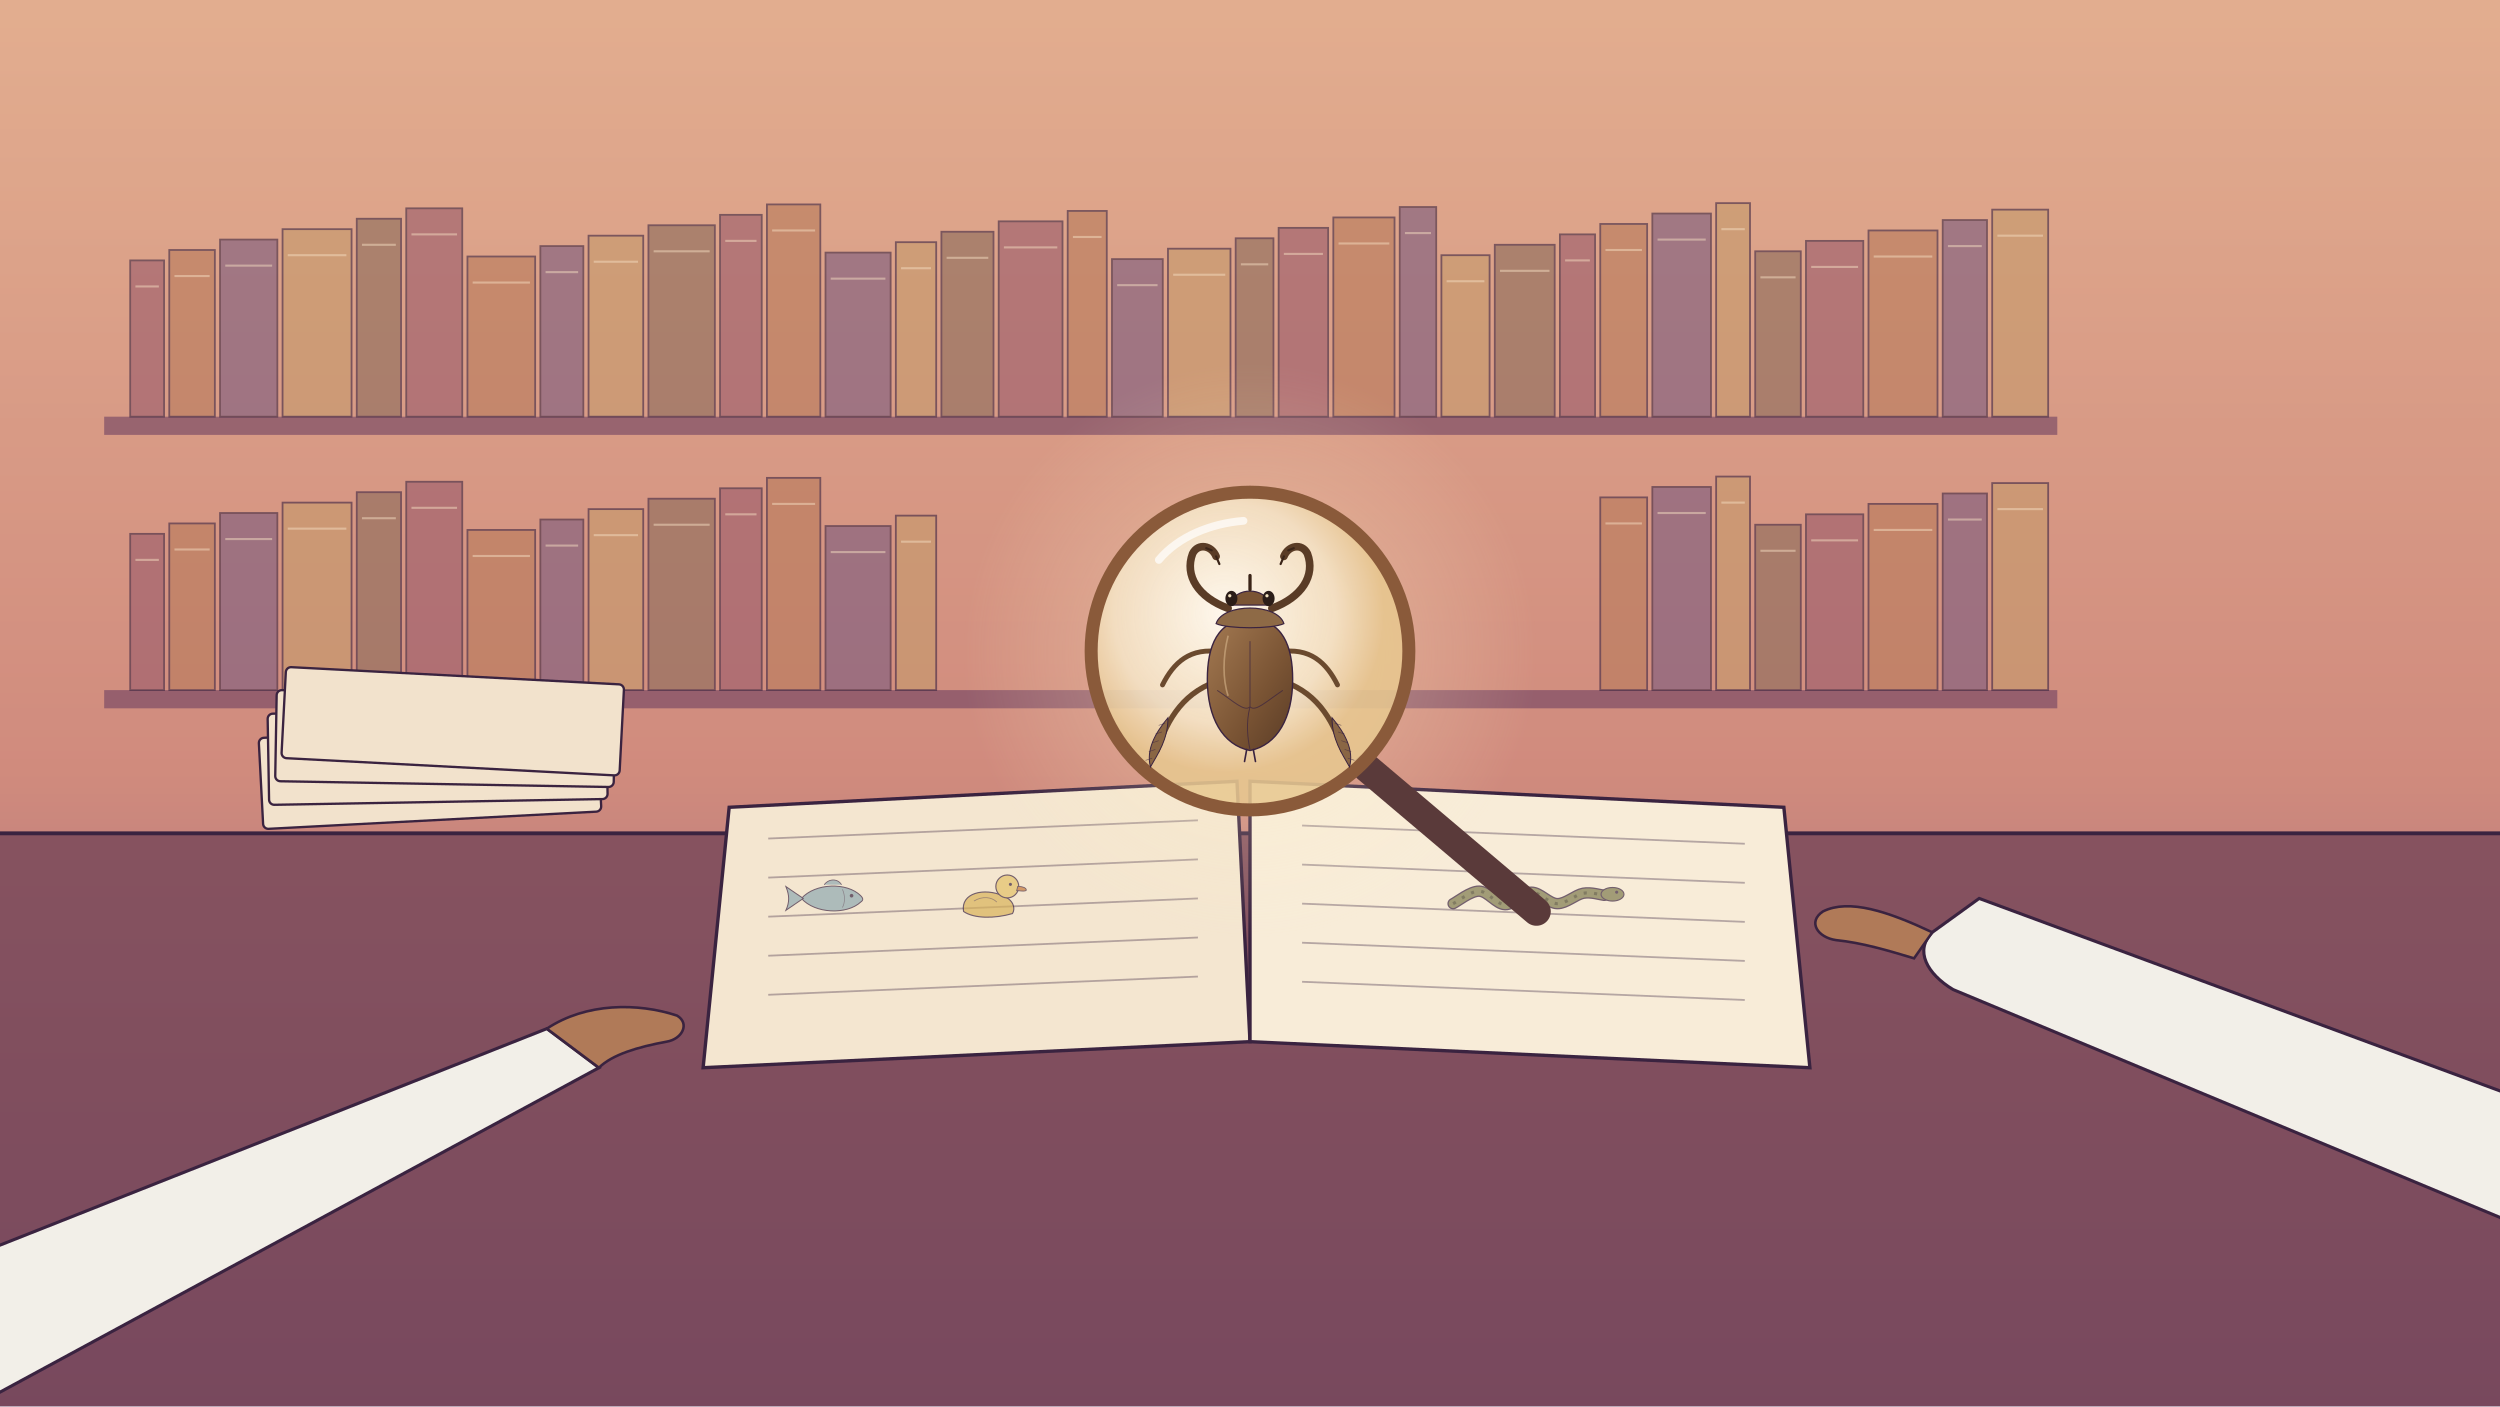
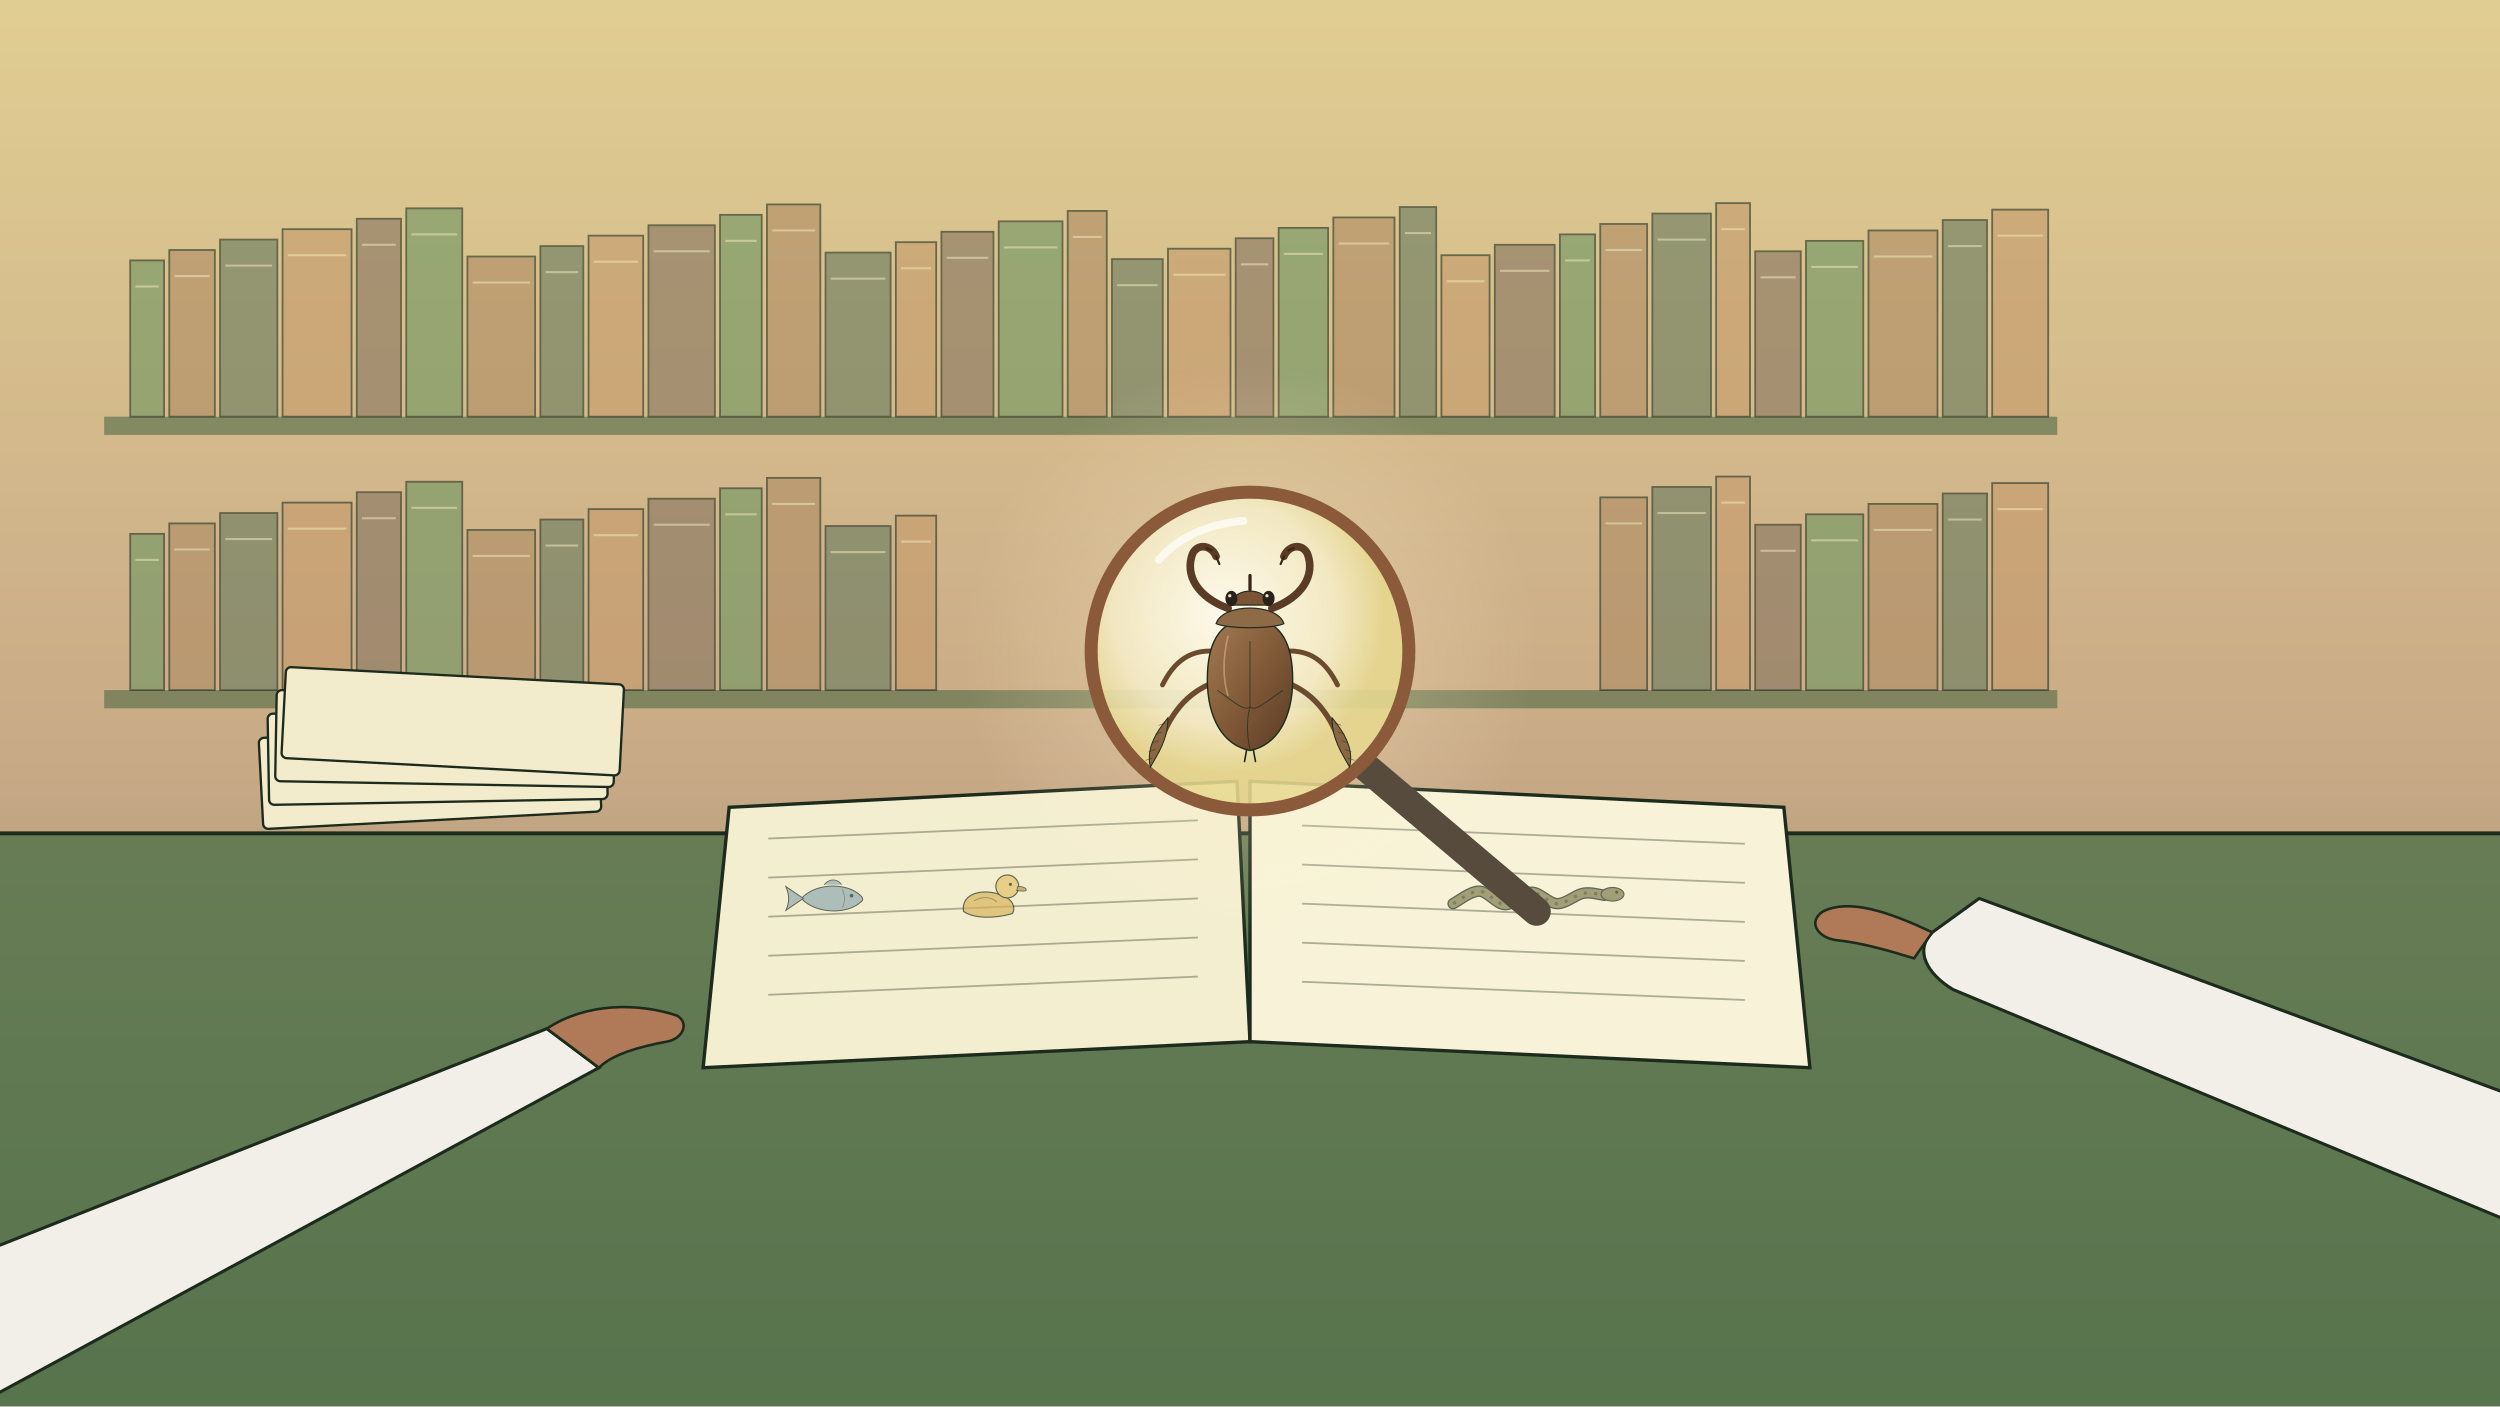
<svg xmlns="http://www.w3.org/2000/svg" viewBox="0 0 1920 1080" width="1920" height="1080">
  <defs>
    <linearGradient id="u202_lg1" x1="0" y1="0" x2="0" y2="1">
-       <stop offset="0" stop-color="#f0bf95" stop-opacity="1" />
-       <stop offset="0.55" stop-color="#d48a7a" stop-opacity="1" />
-       <stop offset="1" stop-color="#6c3f6e" stop-opacity="1" />
+       <stop offset="0" stop-color="#f0e195" stop-opacity="1" />
+       <stop offset="0.55" stop-color="#cba983" stop-opacity="1" />
+       <stop offset="1" stop-color="#4d6944" stop-opacity="1" />
    </linearGradient>
    <radialGradient id="u202_rg2" cx="0.5" cy="0.5" r="0.5">
      <stop offset="0" stop-color="#fff0c8" stop-opacity="0.65" />
      <stop offset="0.45" stop-color="#fff0c8" stop-opacity="0.227" />
      <stop offset="1" stop-color="#fff0c8" stop-opacity="0" />
    </radialGradient>
    <radialGradient id="u202_rg3" cx="0.42" cy="0.38" r="0.5">
-       <stop offset="0" stop-color="#fffaf0" stop-opacity="0.95" />
-       <stop offset="0.7" stop-color="#f6e6c8" stop-opacity="0.85" />
-       <stop offset="1" stop-color="#e8c890" stop-opacity="0.85" />
+       <stop offset="0" stop-color="#fffcf0" stop-opacity="0.95" />
+       <stop offset="0.7" stop-color="#f6eec8" stop-opacity="0.85" />
+       <stop offset="1" stop-color="#e8d990" stop-opacity="0.85" />
    </radialGradient>
    <linearGradient id="u202_lg4" x1="0" y1="0" x2="1" y2="1">
      <stop offset="0" stop-color="#a47a52" stop-opacity="1" />
      <stop offset="0.6" stop-color="#7a5434" stop-opacity="1" />
      <stop offset="1" stop-color="#5a3c26" stop-opacity="1" />
    </linearGradient>
  </defs>
  <rect width="1920" height="1080" fill="url(#u202_lg1)" />
-   <rect x="0" y="0" width="1920" height="640" fill="#c98b84" opacity="0.35" />
-   <rect x="80" y="320" width="1500" height="14" fill="#6e4060" opacity="0.6" />
-   <rect x="100" y="200" width="26" height="120" fill="#9a5a6a" opacity="0.6" stroke="#3a2340" stroke-width="1.4" />
-   <path d="M104,220 l18,0" stroke="#f3dcc0" stroke-width="1.6" opacity="0.5" />
-   <rect x="130" y="192" width="35" height="128" fill="#b77a5a" opacity="0.6" stroke="#3a2340" stroke-width="1.4" />
-   <path d="M134,212 l27,0" stroke="#f3dcc0" stroke-width="1.6" opacity="0.5" />
-   <rect x="169" y="184" width="44" height="136" fill="#7a5a7e" opacity="0.6" stroke="#3a2340" stroke-width="1.4" />
-   <path d="M173,204 l36,0" stroke="#f3dcc0" stroke-width="1.6" opacity="0.5" />
-   <rect x="217" y="176" width="53" height="144" fill="#c49a6a" opacity="0.6" stroke="#3a2340" stroke-width="1.4" />
-   <path d="M221,196 l45,0" stroke="#f3dcc0" stroke-width="1.6" opacity="0.5" />
-   <rect x="274" y="168" width="34" height="152" fill="#8a6a5a" opacity="0.6" stroke="#3a2340" stroke-width="1.4" />
-   <path d="M278,188 l26,0" stroke="#f3dcc0" stroke-width="1.6" opacity="0.5" />
-   <rect x="312" y="160" width="43" height="160" fill="#9a5a6a" opacity="0.6" stroke="#3a2340" stroke-width="1.4" />
-   <path d="M316,180 l35,0" stroke="#f3dcc0" stroke-width="1.6" opacity="0.5" />
-   <rect x="359" y="197" width="52" height="123" fill="#b77a5a" opacity="0.6" stroke="#3a2340" stroke-width="1.4" />
-   <path d="M363,217 l44,0" stroke="#f3dcc0" stroke-width="1.6" opacity="0.5" />
-   <rect x="415" y="189" width="33" height="131" fill="#7a5a7e" opacity="0.6" stroke="#3a2340" stroke-width="1.4" />
-   <path d="M419,209 l25,0" stroke="#f3dcc0" stroke-width="1.6" opacity="0.5" />
-   <rect x="452" y="181" width="42" height="139" fill="#c49a6a" opacity="0.6" stroke="#3a2340" stroke-width="1.4" />
-   <path d="M456,201 l34,0" stroke="#f3dcc0" stroke-width="1.6" opacity="0.5" />
-   <rect x="498" y="173" width="51" height="147" fill="#8a6a5a" opacity="0.6" stroke="#3a2340" stroke-width="1.4" />
-   <path d="M502,193 l43,0" stroke="#f3dcc0" stroke-width="1.6" opacity="0.5" />
-   <rect x="553" y="165" width="32" height="155" fill="#9a5a6a" opacity="0.6" stroke="#3a2340" stroke-width="1.4" />
-   <path d="M557,185 l24,0" stroke="#f3dcc0" stroke-width="1.6" opacity="0.5" />
-   <rect x="589" y="157" width="41" height="163" fill="#b77a5a" opacity="0.6" stroke="#3a2340" stroke-width="1.4" />
-   <path d="M593,177 l33,0" stroke="#f3dcc0" stroke-width="1.6" opacity="0.5" />
-   <rect x="634" y="194" width="50" height="126" fill="#7a5a7e" opacity="0.6" stroke="#3a2340" stroke-width="1.4" />
-   <path d="M638,214 l42,0" stroke="#f3dcc0" stroke-width="1.6" opacity="0.5" />
-   <rect x="688" y="186" width="31" height="134" fill="#c49a6a" opacity="0.6" stroke="#3a2340" stroke-width="1.4" />
-   <path d="M692,206 l23,0" stroke="#f3dcc0" stroke-width="1.6" opacity="0.5" />
-   <rect x="723" y="178" width="40" height="142" fill="#8a6a5a" opacity="0.6" stroke="#3a2340" stroke-width="1.4" />
-   <path d="M727,198 l32,0" stroke="#f3dcc0" stroke-width="1.6" opacity="0.5" />
-   <rect x="767" y="170" width="49" height="150" fill="#9a5a6a" opacity="0.6" stroke="#3a2340" stroke-width="1.4" />
-   <path d="M771,190 l41,0" stroke="#f3dcc0" stroke-width="1.6" opacity="0.5" />
-   <rect x="820" y="162" width="30" height="158" fill="#b77a5a" opacity="0.6" stroke="#3a2340" stroke-width="1.4" />
-   <path d="M824,182 l22,0" stroke="#f3dcc0" stroke-width="1.6" opacity="0.5" />
-   <rect x="854" y="199" width="39" height="121" fill="#7a5a7e" opacity="0.6" stroke="#3a2340" stroke-width="1.4" />
-   <path d="M858,219 l31,0" stroke="#f3dcc0" stroke-width="1.6" opacity="0.5" />
-   <rect x="897" y="191" width="48" height="129" fill="#c49a6a" opacity="0.6" stroke="#3a2340" stroke-width="1.4" />
-   <path d="M901,211 l40,0" stroke="#f3dcc0" stroke-width="1.6" opacity="0.5" />
-   <rect x="949" y="183" width="29" height="137" fill="#8a6a5a" opacity="0.6" stroke="#3a2340" stroke-width="1.4" />
-   <path d="M953,203 l21,0" stroke="#f3dcc0" stroke-width="1.6" opacity="0.5" />
-   <rect x="982" y="175" width="38" height="145" fill="#9a5a6a" opacity="0.6" stroke="#3a2340" stroke-width="1.4" />
-   <path d="M986,195 l30,0" stroke="#f3dcc0" stroke-width="1.6" opacity="0.5" />
-   <rect x="1024" y="167" width="47" height="153" fill="#b77a5a" opacity="0.6" stroke="#3a2340" stroke-width="1.4" />
-   <path d="M1028,187 l39,0" stroke="#f3dcc0" stroke-width="1.6" opacity="0.5" />
-   <rect x="1075" y="159" width="28" height="161" fill="#7a5a7e" opacity="0.6" stroke="#3a2340" stroke-width="1.4" />
-   <path d="M1079,179 l20,0" stroke="#f3dcc0" stroke-width="1.6" opacity="0.5" />
-   <rect x="1107" y="196" width="37" height="124" fill="#c49a6a" opacity="0.6" stroke="#3a2340" stroke-width="1.4" />
-   <path d="M1111,216 l29,0" stroke="#f3dcc0" stroke-width="1.6" opacity="0.5" />
-   <rect x="1148" y="188" width="46" height="132" fill="#8a6a5a" opacity="0.6" stroke="#3a2340" stroke-width="1.4" />
-   <path d="M1152,208 l38,0" stroke="#f3dcc0" stroke-width="1.6" opacity="0.5" />
-   <rect x="1198" y="180" width="27" height="140" fill="#9a5a6a" opacity="0.6" stroke="#3a2340" stroke-width="1.4" />
-   <path d="M1202,200 l19,0" stroke="#f3dcc0" stroke-width="1.6" opacity="0.5" />
-   <rect x="1229" y="172" width="36" height="148" fill="#b77a5a" opacity="0.6" stroke="#3a2340" stroke-width="1.4" />
-   <path d="M1233,192 l28,0" stroke="#f3dcc0" stroke-width="1.6" opacity="0.5" />
-   <rect x="1269" y="164" width="45" height="156" fill="#7a5a7e" opacity="0.6" stroke="#3a2340" stroke-width="1.4" />
-   <path d="M1273,184 l37,0" stroke="#f3dcc0" stroke-width="1.6" opacity="0.5" />
-   <rect x="1318" y="156" width="26" height="164" fill="#c49a6a" opacity="0.6" stroke="#3a2340" stroke-width="1.4" />
-   <path d="M1322,176 l18,0" stroke="#f3dcc0" stroke-width="1.6" opacity="0.5" />
-   <rect x="1348" y="193" width="35" height="127" fill="#8a6a5a" opacity="0.6" stroke="#3a2340" stroke-width="1.4" />
-   <path d="M1352,213 l27,0" stroke="#f3dcc0" stroke-width="1.6" opacity="0.5" />
-   <rect x="1387" y="185" width="44" height="135" fill="#9a5a6a" opacity="0.6" stroke="#3a2340" stroke-width="1.4" />
-   <path d="M1391,205 l36,0" stroke="#f3dcc0" stroke-width="1.6" opacity="0.5" />
-   <rect x="1435" y="177" width="53" height="143" fill="#b77a5a" opacity="0.6" stroke="#3a2340" stroke-width="1.4" />
-   <path d="M1439,197 l45,0" stroke="#f3dcc0" stroke-width="1.6" opacity="0.5" />
-   <rect x="1492" y="169" width="34" height="151" fill="#7a5a7e" opacity="0.6" stroke="#3a2340" stroke-width="1.4" />
-   <path d="M1496,189 l26,0" stroke="#f3dcc0" stroke-width="1.6" opacity="0.5" />
-   <rect x="1530" y="161" width="43" height="159" fill="#c49a6a" opacity="0.6" stroke="#3a2340" stroke-width="1.4" />
-   <path d="M1534,181 l35,0" stroke="#f3dcc0" stroke-width="1.6" opacity="0.5" />
-   <rect x="80" y="530" width="1500" height="14" fill="#6e4060" opacity="0.6" />
-   <rect x="100" y="410" width="26" height="120" fill="#9a5a6a" opacity="0.6" stroke="#3a2340" stroke-width="1.4" />
-   <path d="M104,430 l18,0" stroke="#f3dcc0" stroke-width="1.6" opacity="0.5" />
-   <rect x="130" y="402" width="35" height="128" fill="#b77a5a" opacity="0.6" stroke="#3a2340" stroke-width="1.4" />
-   <path d="M134,422 l27,0" stroke="#f3dcc0" stroke-width="1.6" opacity="0.5" />
-   <rect x="169" y="394" width="44" height="136" fill="#7a5a7e" opacity="0.6" stroke="#3a2340" stroke-width="1.4" />
-   <path d="M173,414 l36,0" stroke="#f3dcc0" stroke-width="1.6" opacity="0.5" />
-   <rect x="217" y="386" width="53" height="144" fill="#c49a6a" opacity="0.6" stroke="#3a2340" stroke-width="1.4" />
-   <path d="M221,406 l45,0" stroke="#f3dcc0" stroke-width="1.6" opacity="0.5" />
-   <rect x="274" y="378" width="34" height="152" fill="#8a6a5a" opacity="0.6" stroke="#3a2340" stroke-width="1.4" />
-   <path d="M278,398 l26,0" stroke="#f3dcc0" stroke-width="1.6" opacity="0.5" />
-   <rect x="312" y="370" width="43" height="160" fill="#9a5a6a" opacity="0.6" stroke="#3a2340" stroke-width="1.4" />
-   <path d="M316,390 l35,0" stroke="#f3dcc0" stroke-width="1.6" opacity="0.5" />
-   <rect x="359" y="407" width="52" height="123" fill="#b77a5a" opacity="0.6" stroke="#3a2340" stroke-width="1.4" />
-   <path d="M363,427 l44,0" stroke="#f3dcc0" stroke-width="1.6" opacity="0.5" />
-   <rect x="415" y="399" width="33" height="131" fill="#7a5a7e" opacity="0.6" stroke="#3a2340" stroke-width="1.4" />
-   <path d="M419,419 l25,0" stroke="#f3dcc0" stroke-width="1.6" opacity="0.5" />
-   <rect x="452" y="391" width="42" height="139" fill="#c49a6a" opacity="0.6" stroke="#3a2340" stroke-width="1.4" />
-   <path d="M456,411 l34,0" stroke="#f3dcc0" stroke-width="1.6" opacity="0.5" />
-   <rect x="498" y="383" width="51" height="147" fill="#8a6a5a" opacity="0.6" stroke="#3a2340" stroke-width="1.4" />
-   <path d="M502,403 l43,0" stroke="#f3dcc0" stroke-width="1.6" opacity="0.5" />
-   <rect x="553" y="375" width="32" height="155" fill="#9a5a6a" opacity="0.6" stroke="#3a2340" stroke-width="1.4" />
-   <path d="M557,395 l24,0" stroke="#f3dcc0" stroke-width="1.6" opacity="0.5" />
-   <rect x="589" y="367" width="41" height="163" fill="#b77a5a" opacity="0.6" stroke="#3a2340" stroke-width="1.4" />
-   <path d="M593,387 l33,0" stroke="#f3dcc0" stroke-width="1.6" opacity="0.5" />
-   <rect x="634" y="404" width="50" height="126" fill="#7a5a7e" opacity="0.6" stroke="#3a2340" stroke-width="1.4" />
-   <path d="M638,424 l42,0" stroke="#f3dcc0" stroke-width="1.6" opacity="0.5" />
-   <rect x="688" y="396" width="31" height="134" fill="#c49a6a" opacity="0.6" stroke="#3a2340" stroke-width="1.4" />
-   <path d="M692,416 l23,0" stroke="#f3dcc0" stroke-width="1.6" opacity="0.5" />
-   <rect x="1229" y="382" width="36" height="148" fill="#b77a5a" opacity="0.6" stroke="#3a2340" stroke-width="1.4" />
-   <path d="M1233,402 l28,0" stroke="#f3dcc0" stroke-width="1.6" opacity="0.5" />
-   <rect x="1269" y="374" width="45" height="156" fill="#7a5a7e" opacity="0.6" stroke="#3a2340" stroke-width="1.4" />
-   <path d="M1273,394 l37,0" stroke="#f3dcc0" stroke-width="1.6" opacity="0.5" />
-   <rect x="1318" y="366" width="26" height="164" fill="#c49a6a" opacity="0.6" stroke="#3a2340" stroke-width="1.4" />
-   <path d="M1322,386 l18,0" stroke="#f3dcc0" stroke-width="1.6" opacity="0.5" />
-   <rect x="1348" y="403" width="35" height="127" fill="#8a6a5a" opacity="0.6" stroke="#3a2340" stroke-width="1.4" />
-   <path d="M1352,423 l27,0" stroke="#f3dcc0" stroke-width="1.6" opacity="0.5" />
-   <rect x="1387" y="395" width="44" height="135" fill="#9a5a6a" opacity="0.6" stroke="#3a2340" stroke-width="1.4" />
-   <path d="M1391,415 l36,0" stroke="#f3dcc0" stroke-width="1.6" opacity="0.5" />
-   <rect x="1435" y="387" width="53" height="143" fill="#b77a5a" opacity="0.6" stroke="#3a2340" stroke-width="1.4" />
-   <path d="M1439,407 l45,0" stroke="#f3dcc0" stroke-width="1.6" opacity="0.5" />
-   <rect x="1492" y="379" width="34" height="151" fill="#7a5a7e" opacity="0.6" stroke="#3a2340" stroke-width="1.4" />
-   <path d="M1496,399 l26,0" stroke="#f3dcc0" stroke-width="1.6" opacity="0.5" />
-   <rect x="1530" y="371" width="43" height="159" fill="#c49a6a" opacity="0.6" stroke="#3a2340" stroke-width="1.4" />
-   <path d="M1534,391 l35,0" stroke="#f3dcc0" stroke-width="1.6" opacity="0.5" />
-   <path d="M0,640 L1920,640 L1920,1080 L0,1080 Z" fill="#7a4a5a" opacity="0.85" />
-   <path d="M0,640 L1920,640" stroke="#3a2340" stroke-width="3" />
-   <path d="M560,620 L950,600 L960,800 L540,820 Z" fill="#f4e6d0" stroke="#3a2340" stroke-width="2.6" />
-   <path d="M960,600 L1370,620 L1390,820 L960,800 Z" fill="#f8ecd8" stroke="#3a2340" stroke-width="2.6" />
-   <path d="M590,644 L920,630" stroke="#3a2340" stroke-width="1.4" opacity="0.35" />
-   <path d="M1000,634 L1340,648" stroke="#3a2340" stroke-width="1.4" opacity="0.35" />
-   <path d="M590,674 L920,660" stroke="#3a2340" stroke-width="1.4" opacity="0.35" />
-   <path d="M1000,664 L1340,678" stroke="#3a2340" stroke-width="1.4" opacity="0.35" />
-   <path d="M590,704 L920,690" stroke="#3a2340" stroke-width="1.4" opacity="0.35" />
-   <path d="M1000,694 L1340,708" stroke="#3a2340" stroke-width="1.4" opacity="0.35" />
-   <path d="M590,734 L920,720" stroke="#3a2340" stroke-width="1.4" opacity="0.35" />
-   <path d="M1000,724 L1340,738" stroke="#3a2340" stroke-width="1.4" opacity="0.35" />
-   <path d="M590,764 L920,750" stroke="#3a2340" stroke-width="1.4" opacity="0.35" />
-   <path d="M1000,754 L1340,768" stroke="#3a2340" stroke-width="1.4" opacity="0.35" />
+   <rect x="0" y="0" width="1920" height="640" fill="#c2a88b" opacity="0.35" />
+   <rect x="80" y="320" width="1500" height="14" fill="#4e6945" opacity="0.6" />
+   <rect x="100" y="200" width="26" height="120" fill="#6d9460" opacity="0.6" stroke="#1d2b1c" stroke-width="1.4" />
+   <path d="M104,220 l18,0" stroke="#f3ebc0" stroke-width="1.6" opacity="0.5" />
+   <rect x="130" y="192" width="35" height="128" fill="#ae8b63" opacity="0.6" stroke="#1d2b1c" stroke-width="1.4" />
+   <path d="M134,212 l27,0" stroke="#f3ebc0" stroke-width="1.6" opacity="0.5" />
+   <rect x="169" y="184" width="44" height="136" fill="#657a5e" opacity="0.6" stroke="#1d2b1c" stroke-width="1.4" />
+   <path d="M173,204 l36,0" stroke="#f3ebc0" stroke-width="1.6" opacity="0.5" />
+   <rect x="217" y="176" width="53" height="144" fill="#c49a6a" opacity="0.6" stroke="#1d2b1c" stroke-width="1.4" />
+   <path d="M221,196 l45,0" stroke="#f3ebc0" stroke-width="1.6" opacity="0.5" />
+   <rect x="274" y="168" width="34" height="152" fill="#85735f" opacity="0.6" stroke="#1d2b1c" stroke-width="1.4" />
+   <path d="M278,188 l26,0" stroke="#f3ebc0" stroke-width="1.6" opacity="0.5" />
+   <rect x="312" y="160" width="43" height="160" fill="#6d9460" opacity="0.6" stroke="#1d2b1c" stroke-width="1.4" />
+   <path d="M316,180 l35,0" stroke="#f3ebc0" stroke-width="1.6" opacity="0.5" />
+   <rect x="359" y="197" width="52" height="123" fill="#ae8b63" opacity="0.6" stroke="#1d2b1c" stroke-width="1.4" />
+   <path d="M363,217 l44,0" stroke="#f3ebc0" stroke-width="1.6" opacity="0.5" />
+   <rect x="415" y="189" width="33" height="131" fill="#657a5e" opacity="0.6" stroke="#1d2b1c" stroke-width="1.4" />
+   <path d="M419,209 l25,0" stroke="#f3ebc0" stroke-width="1.6" opacity="0.5" />
+   <rect x="452" y="181" width="42" height="139" fill="#c49a6a" opacity="0.6" stroke="#1d2b1c" stroke-width="1.4" />
+   <path d="M456,201 l34,0" stroke="#f3ebc0" stroke-width="1.6" opacity="0.5" />
+   <rect x="498" y="173" width="51" height="147" fill="#85735f" opacity="0.6" stroke="#1d2b1c" stroke-width="1.4" />
+   <path d="M502,193 l43,0" stroke="#f3ebc0" stroke-width="1.6" opacity="0.5" />
+   <rect x="553" y="165" width="32" height="155" fill="#6d9460" opacity="0.6" stroke="#1d2b1c" stroke-width="1.4" />
+   <path d="M557,185 l24,0" stroke="#f3ebc0" stroke-width="1.6" opacity="0.5" />
+   <rect x="589" y="157" width="41" height="163" fill="#ae8b63" opacity="0.6" stroke="#1d2b1c" stroke-width="1.4" />
+   <path d="M593,177 l33,0" stroke="#f3ebc0" stroke-width="1.6" opacity="0.5" />
+   <rect x="634" y="194" width="50" height="126" fill="#657a5e" opacity="0.6" stroke="#1d2b1c" stroke-width="1.4" />
+   <path d="M638,214 l42,0" stroke="#f3ebc0" stroke-width="1.6" opacity="0.5" />
+   <rect x="688" y="186" width="31" height="134" fill="#c49a6a" opacity="0.6" stroke="#1d2b1c" stroke-width="1.4" />
+   <path d="M692,206 l23,0" stroke="#f3ebc0" stroke-width="1.6" opacity="0.5" />
+   <rect x="723" y="178" width="40" height="142" fill="#85735f" opacity="0.6" stroke="#1d2b1c" stroke-width="1.4" />
+   <path d="M727,198 l32,0" stroke="#f3ebc0" stroke-width="1.6" opacity="0.5" />
+   <rect x="767" y="170" width="49" height="150" fill="#6d9460" opacity="0.6" stroke="#1d2b1c" stroke-width="1.4" />
+   <path d="M771,190 l41,0" stroke="#f3ebc0" stroke-width="1.6" opacity="0.5" />
+   <rect x="820" y="162" width="30" height="158" fill="#ae8b63" opacity="0.6" stroke="#1d2b1c" stroke-width="1.4" />
+   <path d="M824,182 l22,0" stroke="#f3ebc0" stroke-width="1.6" opacity="0.5" />
+   <rect x="854" y="199" width="39" height="121" fill="#657a5e" opacity="0.6" stroke="#1d2b1c" stroke-width="1.4" />
+   <path d="M858,219 l31,0" stroke="#f3ebc0" stroke-width="1.6" opacity="0.5" />
+   <rect x="897" y="191" width="48" height="129" fill="#c49a6a" opacity="0.6" stroke="#1d2b1c" stroke-width="1.4" />
+   <path d="M901,211 l40,0" stroke="#f3ebc0" stroke-width="1.6" opacity="0.5" />
+   <rect x="949" y="183" width="29" height="137" fill="#85735f" opacity="0.6" stroke="#1d2b1c" stroke-width="1.4" />
+   <path d="M953,203 l21,0" stroke="#f3ebc0" stroke-width="1.6" opacity="0.5" />
+   <rect x="982" y="175" width="38" height="145" fill="#6d9460" opacity="0.6" stroke="#1d2b1c" stroke-width="1.4" />
+   <path d="M986,195 l30,0" stroke="#f3ebc0" stroke-width="1.6" opacity="0.5" />
+   <rect x="1024" y="167" width="47" height="153" fill="#ae8b63" opacity="0.6" stroke="#1d2b1c" stroke-width="1.4" />
+   <path d="M1028,187 l39,0" stroke="#f3ebc0" stroke-width="1.6" opacity="0.5" />
+   <rect x="1075" y="159" width="28" height="161" fill="#657a5e" opacity="0.6" stroke="#1d2b1c" stroke-width="1.4" />
+   <path d="M1079,179 l20,0" stroke="#f3ebc0" stroke-width="1.6" opacity="0.5" />
+   <rect x="1107" y="196" width="37" height="124" fill="#c49a6a" opacity="0.6" stroke="#1d2b1c" stroke-width="1.4" />
+   <path d="M1111,216 l29,0" stroke="#f3ebc0" stroke-width="1.6" opacity="0.5" />
+   <rect x="1148" y="188" width="46" height="132" fill="#85735f" opacity="0.6" stroke="#1d2b1c" stroke-width="1.4" />
+   <path d="M1152,208 l38,0" stroke="#f3ebc0" stroke-width="1.6" opacity="0.5" />
+   <rect x="1198" y="180" width="27" height="140" fill="#6d9460" opacity="0.6" stroke="#1d2b1c" stroke-width="1.4" />
+   <path d="M1202,200 l19,0" stroke="#f3ebc0" stroke-width="1.6" opacity="0.5" />
+   <rect x="1229" y="172" width="36" height="148" fill="#ae8b63" opacity="0.6" stroke="#1d2b1c" stroke-width="1.4" />
+   <path d="M1233,192 l28,0" stroke="#f3ebc0" stroke-width="1.6" opacity="0.5" />
+   <rect x="1269" y="164" width="45" height="156" fill="#657a5e" opacity="0.6" stroke="#1d2b1c" stroke-width="1.4" />
+   <path d="M1273,184 l37,0" stroke="#f3ebc0" stroke-width="1.6" opacity="0.5" />
+   <rect x="1318" y="156" width="26" height="164" fill="#c49a6a" opacity="0.6" stroke="#1d2b1c" stroke-width="1.4" />
+   <path d="M1322,176 l18,0" stroke="#f3ebc0" stroke-width="1.6" opacity="0.5" />
+   <rect x="1348" y="193" width="35" height="127" fill="#85735f" opacity="0.6" stroke="#1d2b1c" stroke-width="1.4" />
+   <path d="M1352,213 l27,0" stroke="#f3ebc0" stroke-width="1.6" opacity="0.5" />
+   <rect x="1387" y="185" width="44" height="135" fill="#6d9460" opacity="0.6" stroke="#1d2b1c" stroke-width="1.4" />
+   <path d="M1391,205 l36,0" stroke="#f3ebc0" stroke-width="1.6" opacity="0.5" />
+   <rect x="1435" y="177" width="53" height="143" fill="#ae8b63" opacity="0.6" stroke="#1d2b1c" stroke-width="1.4" />
+   <path d="M1439,197 l45,0" stroke="#f3ebc0" stroke-width="1.6" opacity="0.5" />
+   <rect x="1492" y="169" width="34" height="151" fill="#657a5e" opacity="0.6" stroke="#1d2b1c" stroke-width="1.4" />
+   <path d="M1496,189 l26,0" stroke="#f3ebc0" stroke-width="1.6" opacity="0.5" />
+   <rect x="1530" y="161" width="43" height="159" fill="#c49a6a" opacity="0.6" stroke="#1d2b1c" stroke-width="1.4" />
+   <path d="M1534,181 l35,0" stroke="#f3ebc0" stroke-width="1.6" opacity="0.5" />
+   <rect x="80" y="530" width="1500" height="14" fill="#4e6945" opacity="0.6" />
+   <rect x="100" y="410" width="26" height="120" fill="#6d9460" opacity="0.6" stroke="#1d2b1c" stroke-width="1.4" />
+   <path d="M104,430 l18,0" stroke="#f3ebc0" stroke-width="1.6" opacity="0.5" />
+   <rect x="130" y="402" width="35" height="128" fill="#ae8b63" opacity="0.6" stroke="#1d2b1c" stroke-width="1.4" />
+   <path d="M134,422 l27,0" stroke="#f3ebc0" stroke-width="1.6" opacity="0.5" />
+   <rect x="169" y="394" width="44" height="136" fill="#657a5e" opacity="0.6" stroke="#1d2b1c" stroke-width="1.4" />
+   <path d="M173,414 l36,0" stroke="#f3ebc0" stroke-width="1.6" opacity="0.5" />
+   <rect x="217" y="386" width="53" height="144" fill="#c49a6a" opacity="0.6" stroke="#1d2b1c" stroke-width="1.4" />
+   <path d="M221,406 l45,0" stroke="#f3ebc0" stroke-width="1.6" opacity="0.5" />
+   <rect x="274" y="378" width="34" height="152" fill="#85735f" opacity="0.6" stroke="#1d2b1c" stroke-width="1.4" />
+   <path d="M278,398 l26,0" stroke="#f3ebc0" stroke-width="1.6" opacity="0.5" />
+   <rect x="312" y="370" width="43" height="160" fill="#6d9460" opacity="0.6" stroke="#1d2b1c" stroke-width="1.4" />
+   <path d="M316,390 l35,0" stroke="#f3ebc0" stroke-width="1.6" opacity="0.5" />
+   <rect x="359" y="407" width="52" height="123" fill="#ae8b63" opacity="0.6" stroke="#1d2b1c" stroke-width="1.4" />
+   <path d="M363,427 l44,0" stroke="#f3ebc0" stroke-width="1.6" opacity="0.5" />
+   <rect x="415" y="399" width="33" height="131" fill="#657a5e" opacity="0.6" stroke="#1d2b1c" stroke-width="1.4" />
+   <path d="M419,419 l25,0" stroke="#f3ebc0" stroke-width="1.6" opacity="0.5" />
+   <rect x="452" y="391" width="42" height="139" fill="#c49a6a" opacity="0.6" stroke="#1d2b1c" stroke-width="1.4" />
+   <path d="M456,411 l34,0" stroke="#f3ebc0" stroke-width="1.6" opacity="0.5" />
+   <rect x="498" y="383" width="51" height="147" fill="#85735f" opacity="0.6" stroke="#1d2b1c" stroke-width="1.4" />
+   <path d="M502,403 l43,0" stroke="#f3ebc0" stroke-width="1.6" opacity="0.5" />
+   <rect x="553" y="375" width="32" height="155" fill="#6d9460" opacity="0.6" stroke="#1d2b1c" stroke-width="1.4" />
+   <path d="M557,395 l24,0" stroke="#f3ebc0" stroke-width="1.6" opacity="0.5" />
+   <rect x="589" y="367" width="41" height="163" fill="#ae8b63" opacity="0.6" stroke="#1d2b1c" stroke-width="1.4" />
+   <path d="M593,387 l33,0" stroke="#f3ebc0" stroke-width="1.6" opacity="0.5" />
+   <rect x="634" y="404" width="50" height="126" fill="#657a5e" opacity="0.6" stroke="#1d2b1c" stroke-width="1.4" />
+   <path d="M638,424 l42,0" stroke="#f3ebc0" stroke-width="1.6" opacity="0.5" />
+   <rect x="688" y="396" width="31" height="134" fill="#c49a6a" opacity="0.6" stroke="#1d2b1c" stroke-width="1.4" />
+   <path d="M692,416 l23,0" stroke="#f3ebc0" stroke-width="1.6" opacity="0.5" />
+   <rect x="1229" y="382" width="36" height="148" fill="#ae8b63" opacity="0.6" stroke="#1d2b1c" stroke-width="1.4" />
+   <path d="M1233,402 l28,0" stroke="#f3ebc0" stroke-width="1.6" opacity="0.5" />
+   <rect x="1269" y="374" width="45" height="156" fill="#657a5e" opacity="0.6" stroke="#1d2b1c" stroke-width="1.4" />
+   <path d="M1273,394 l37,0" stroke="#f3ebc0" stroke-width="1.6" opacity="0.5" />
+   <rect x="1318" y="366" width="26" height="164" fill="#c49a6a" opacity="0.6" stroke="#1d2b1c" stroke-width="1.4" />
+   <path d="M1322,386 l18,0" stroke="#f3ebc0" stroke-width="1.6" opacity="0.5" />
+   <rect x="1348" y="403" width="35" height="127" fill="#85735f" opacity="0.6" stroke="#1d2b1c" stroke-width="1.4" />
+   <path d="M1352,423 l27,0" stroke="#f3ebc0" stroke-width="1.6" opacity="0.5" />
+   <rect x="1387" y="395" width="44" height="135" fill="#6d9460" opacity="0.6" stroke="#1d2b1c" stroke-width="1.4" />
+   <path d="M1391,415 l36,0" stroke="#f3ebc0" stroke-width="1.6" opacity="0.5" />
+   <rect x="1435" y="387" width="53" height="143" fill="#ae8b63" opacity="0.6" stroke="#1d2b1c" stroke-width="1.4" />
+   <path d="M1439,407 l45,0" stroke="#f3ebc0" stroke-width="1.6" opacity="0.5" />
+   <rect x="1492" y="379" width="34" height="151" fill="#657a5e" opacity="0.6" stroke="#1d2b1c" stroke-width="1.4" />
+   <path d="M1496,399 l26,0" stroke="#f3ebc0" stroke-width="1.6" opacity="0.5" />
+   <rect x="1530" y="371" width="43" height="159" fill="#c49a6a" opacity="0.6" stroke="#1d2b1c" stroke-width="1.4" />
+   <path d="M1534,391 l35,0" stroke="#f3ebc0" stroke-width="1.6" opacity="0.5" />
+   <path d="M0,640 L1920,640 L1920,1080 L0,1080 Z" fill="#58754f" opacity="0.85" />
+   <path d="M0,640 L1920,640" stroke="#1d2b1c" stroke-width="3" />
+   <path d="M560,620 L950,600 L960,800 L540,820 Z" fill="#f4eed0" stroke="#1d2b1c" stroke-width="2.6" />
+   <path d="M960,600 L1370,620 L1390,820 L960,800 Z" fill="#f8f3d8" stroke="#1d2b1c" stroke-width="2.6" />
+   <path d="M590,644 L920,630" stroke="#1d2b1c" stroke-width="1.4" opacity="0.35" />
+   <path d="M1000,634 L1340,648" stroke="#1d2b1c" stroke-width="1.4" opacity="0.35" />
+   <path d="M590,674 L920,660" stroke="#1d2b1c" stroke-width="1.4" opacity="0.35" />
+   <path d="M1000,664 L1340,678" stroke="#1d2b1c" stroke-width="1.4" opacity="0.35" />
+   <path d="M590,704 L920,690" stroke="#1d2b1c" stroke-width="1.4" opacity="0.35" />
+   <path d="M1000,694 L1340,708" stroke="#1d2b1c" stroke-width="1.4" opacity="0.35" />
+   <path d="M590,734 L920,720" stroke="#1d2b1c" stroke-width="1.4" opacity="0.35" />
+   <path d="M1000,724 L1340,738" stroke="#1d2b1c" stroke-width="1.4" opacity="0.35" />
+   <path d="M590,764 L920,750" stroke="#1d2b1c" stroke-width="1.4" opacity="0.35" />
+   <path d="M1000,754 L1340,768" stroke="#1d2b1c" stroke-width="1.4" opacity="0.35" />
  <g opacity="0.7">
    <g transform="translate(640,690) scale(0.35,0.35)">
-       <path d="M-70,0 C-40,-34 30,-36 60,-6 C66,0 66,4 60,8 C30,36 -40,34 -70,0 Z" fill="#8fa8b0" stroke="#3a2340" stroke-width="2.2" />
-       <path d="M-66,0 L-104,-26 C-96,-6 -96,8 -104,26 Z" fill="#8fa8b0" stroke="#3a2340" stroke-width="2.2" />
-       <path d="M-20,-30 C-10,-44 10,-44 18,-30" fill="#8fa8b0" stroke="#3a2340" stroke-width="1.8" />
-       <circle cx="40" cy="-6" r="4" fill="#3a2340" />
-       <path d="M20,-20 C26,-6 26,8 20,20" stroke="#3a2340" stroke-width="1.6" fill="none" opacity="0.6" />
+       <path d="M-70,0 C-40,-34 30,-36 60,-6 C66,0 66,4 60,8 C30,36 -40,34 -70,0 Z" fill="#8fa8b0" stroke="#1d2b1c" stroke-width="2.2" />
+       <path d="M-66,0 L-104,-26 C-96,-6 -96,8 -104,26 Z" fill="#8fa8b0" stroke="#1d2b1c" stroke-width="2.2" />
+       <path d="M-20,-30 C-10,-44 10,-44 18,-30" fill="#8fa8b0" stroke="#1d2b1c" stroke-width="1.8" />
+       <circle cx="40" cy="-6" r="4" fill="#1d2b1c" />
+       <path d="M20,-20 C26,-6 26,8 20,20" stroke="#1d2b1c" stroke-width="1.6" fill="none" opacity="0.6" />
    </g>
    <g transform="translate(760,700) scale(0.4)">
-       <path d="M-50,0 C-56,-36 -10,-46 26,-30 C46,-22 50,-6 44,4 C10,14 -30,14 -50,0 Z" fill="#d9b25a" stroke="#3a2340" stroke-width="2.2" />
-       <circle cx="34" cy="-48" r="22" fill="#e2c068" stroke="#3a2340" stroke-width="2.2" />
-       <path d="M54,-48 C66,-48 72,-44 70,-40 C64,-38 58,-40 52,-40 Z" fill="#c4783a" stroke="#3a2340" stroke-width="1.6" />
-       <circle cx="40" cy="-52" r="3" fill="#3a2340" />
-       <path d="M-30,-20 C-14,-30 4,-28 14,-18" stroke="#3a2340" stroke-width="1.6" fill="none" opacity="0.6" />
+       <path d="M-50,0 C-56,-36 -10,-46 26,-30 C46,-22 50,-6 44,4 C10,14 -30,14 -50,0 Z" fill="#d9b25a" stroke="#1d2b1c" stroke-width="2.2" />
+       <circle cx="34" cy="-48" r="22" fill="#e2c068" stroke="#1d2b1c" stroke-width="2.2" />
+       <path d="M54,-48 C66,-48 72,-44 70,-40 C64,-38 58,-40 52,-40 Z" fill="#b3974b" stroke="#1d2b1c" stroke-width="1.6" />
+       <circle cx="40" cy="-52" r="3" fill="#1d2b1c" />
+       <path d="M-30,-20 C-14,-30 4,-28 14,-18" stroke="#1d2b1c" stroke-width="1.6" fill="none" opacity="0.6" />
    </g>
    <g transform="translate(1180,690) scale(0.4)">
-       <path d="M-160.0,10.0 C-151.7,6.0 -126.7,-14.3 -110.0,-14.0 C-93.3,-13.7 -76.7,11.7 -60.0,12.0 C-43.3,12.3 -26.7,-11.7 -10.0,-12.0 C6.7,-12.3 23.3,9.7 40.0,10.0 C56.7,10.3 75.0,-7.3 90.0,-10.0 C105.0,-12.7 123.3,-6.7 130.0,-6.0" stroke="#3a2340" stroke-width="22" fill="none" stroke-linecap="round" />
+       <path d="M-160.0,10.0 C-151.7,6.0 -126.7,-14.3 -110.0,-14.0 C-93.3,-13.7 -76.7,11.7 -60.0,12.0 C-43.3,12.3 -26.7,-11.7 -10.0,-12.0 C6.7,-12.3 23.3,9.7 40.0,10.0 C56.7,10.3 75.0,-7.3 90.0,-10.0 C105.0,-12.7 123.3,-6.7 130.0,-6.0" stroke="#1d2b1c" stroke-width="22" fill="none" stroke-linecap="round" />
      <path d="M-160.0,10.0 C-151.7,6.0 -126.7,-14.3 -110.0,-14.0 C-93.3,-13.7 -76.7,11.7 -60.0,12.0 C-43.3,12.3 -26.7,-11.7 -10.0,-12.0 C6.7,-12.3 23.3,9.7 40.0,10.0 C56.7,10.3 75.0,-7.3 90.0,-10.0 C105.0,-12.7 123.3,-6.7 130.0,-6.0" stroke="#7d7a4e" stroke-width="17" fill="none" stroke-linecap="round" />
      <path d="M-160.0,10.0 C-151.7,6.0 -126.7,-14.3 -110.0,-14.0 C-93.3,-13.7 -76.7,11.7 -60.0,12.0 C-43.3,12.3 -26.7,-11.7 -10.0,-12.0 C6.7,-12.3 23.3,9.7 40.0,10.0 C56.7,10.3 75.0,-7.3 90.0,-10.0 C105.0,-12.7 123.3,-6.7 130.0,-6.0" stroke="#4f4c30" stroke-width="6" stroke-dasharray="6 14" fill="none" />
-       <ellipse cx="146" cy="-8" rx="22" ry="13" fill="#7d7a4e" stroke="#3a2340" stroke-width="2.2" />
-       <circle cx="154" cy="-12" r="3" fill="#3a2340" />
+       <ellipse cx="146" cy="-8" rx="22" ry="13" fill="#7d7a4e" stroke="#1d2b1c" stroke-width="2.2" />
+       <circle cx="154" cy="-12" r="3" fill="#1d2b1c" />
    </g>
  </g>
-   <rect x="200" y="560" width="260" height="70" rx="4" fill="#f2e2cc" stroke="#3a2340" stroke-width="1.8" transform="rotate(-3 330 590)" />
-   <rect x="206" y="546" width="260" height="70" rx="4" fill="#f2e2cc" stroke="#3a2340" stroke-width="1.8" transform="rotate(-1 330 576)" />
-   <rect x="212" y="532" width="260" height="70" rx="4" fill="#f2e2cc" stroke="#3a2340" stroke-width="1.8" transform="rotate(1 330 562)" />
-   <rect x="218" y="518" width="260" height="70" rx="4" fill="#f2e2cc" stroke="#3a2340" stroke-width="1.8" transform="rotate(3 330 548)" />
+   <rect x="200" y="560" width="260" height="70" rx="4" fill="#f2eccc" stroke="#1d2b1c" stroke-width="1.8" transform="rotate(-3 330 590)" />
+   <rect x="206" y="546" width="260" height="70" rx="4" fill="#f2eccc" stroke="#1d2b1c" stroke-width="1.8" transform="rotate(-1 330 576)" />
+   <rect x="212" y="532" width="260" height="70" rx="4" fill="#f2eccc" stroke="#1d2b1c" stroke-width="1.8" transform="rotate(1 330 562)" />
+   <rect x="218" y="518" width="260" height="70" rx="4" fill="#f2eccc" stroke="#1d2b1c" stroke-width="1.8" transform="rotate(3 330 548)" />
  <g id="mv-hand-a202">
-     <path d="M1980,960 L1500,760 C1480,748 1470,730 1484,716 L1520,690 L1980,860 Z" fill="#f2efe8" stroke="#3a2340" stroke-width="2.4" />
-     <path d="M1484,716 C1450,700 1420,690 1400,700 C1388,708 1396,720 1410,722 C1430,724 1450,730 1470,736 Z" fill="#b07a58" stroke="#3a2340" stroke-width="2" />
+     <path d="M1980,960 L1500,760 C1480,748 1470,730 1484,716 L1520,690 L1980,860 Z" fill="#f2efe8" stroke="#1d2b1c" stroke-width="2.4" />
+     <path d="M1484,716 C1450,700 1420,690 1400,700 C1388,708 1396,720 1410,722 C1430,724 1450,730 1470,736 Z" fill="#b07a58" stroke="#1d2b1c" stroke-width="2" />
  </g>
  <g id="mv-hand-b202">
-     <path d="M-60,980 L420,790 L460,820 L-20,1080 Z" fill="#f2efe8" stroke="#3a2340" stroke-width="2.4" />
-     <path d="M420,790 C450,770 490,770 520,780 C530,786 524,798 512,800 C490,804 470,810 460,820 Z" fill="#b07a58" stroke="#3a2340" stroke-width="2" />
+     <path d="M-60,980 L420,790 L460,820 L-20,1080 Z" fill="#f2efe8" stroke="#1d2b1c" stroke-width="2.4" />
+     <path d="M420,790 C450,770 490,770 520,780 C530,786 524,798 512,800 C490,804 470,810 460,820 Z" fill="#b07a58" stroke="#1d2b1c" stroke-width="2" />
  </g>
  <g id="mv-glint-core">
    <circle cx="960" cy="500" r="220" fill="url(#u202_rg2)" />
  </g>
-   <path d="M1050,590 L1180,700" stroke="#5a3a3a" stroke-width="22" stroke-linecap="round" />
+   <path d="M1050,590 L1180,700" stroke="#574b3d" stroke-width="22" stroke-linecap="round" />
  <circle cx="960" cy="500" r="122" fill="url(#u202_rg3)" stroke="#8a5a3a" stroke-width="10" />
  <g transform="translate(960,505) rotate(0) scale(0.42)">
    <path d="M-50,40 C-120,60 -150,110 -170,170" stroke="#6b4a2e" stroke-width="10" fill="none" stroke-linecap="round" />
-     <path d="M-150,110 C-175,140 -190,170 -182,200 C-168,175 -150,150 -150,110 Z" fill="#8a6644" stroke="#3a2340" stroke-width="1.8" />
-     <path d="M-155,120 l-12,4" stroke="#3a2340" stroke-width="1.2" opacity="0.6" />
-     <path d="M-161,136 l-12,4" stroke="#3a2340" stroke-width="1.2" opacity="0.6" />
-     <path d="M-167,152 l-12,4" stroke="#3a2340" stroke-width="1.2" opacity="0.6" />
-     <path d="M-173,168 l-12,4" stroke="#3a2340" stroke-width="1.2" opacity="0.6" />
-     <path d="M-179,184 l-12,4" stroke="#3a2340" stroke-width="1.2" opacity="0.6" />
+     <path d="M-150,110 C-175,140 -190,170 -182,200 C-168,175 -150,150 -150,110 Z" fill="#8a6644" stroke="#1d2b1c" stroke-width="1.8" />
+     <path d="M-155,120 l-12,4" stroke="#1d2b1c" stroke-width="1.2" opacity="0.6" />
+     <path d="M-161,136 l-12,4" stroke="#1d2b1c" stroke-width="1.2" opacity="0.6" />
+     <path d="M-167,152 l-12,4" stroke="#1d2b1c" stroke-width="1.2" opacity="0.6" />
+     <path d="M-173,168 l-12,4" stroke="#1d2b1c" stroke-width="1.2" opacity="0.6" />
+     <path d="M-179,184 l-12,4" stroke="#1d2b1c" stroke-width="1.2" opacity="0.6" />
    <path d="M-52,-10 C-110,-20 -140,10 -160,50" stroke="#6b4a2e" stroke-width="9" fill="none" stroke-linecap="round" />
    <path d="M-40,-90 C-95,-110 -120,-150 -105,-190 C-95,-210 -70,-205 -62,-185" stroke="#5a3c26" stroke-width="14" fill="none" stroke-linecap="round" />
    <path d="M-62,-185 l6,14 M-80,-200 l10,4" stroke="#3a2418" stroke-width="4" stroke-linecap="round" />
    <path d="M50,40 C120,60 150,110 170,170" stroke="#6b4a2e" stroke-width="10" fill="none" stroke-linecap="round" />
-     <path d="M150,110 C175,140 190,170 182,200 C168,175 150,150 150,110 Z" fill="#8a6644" stroke="#3a2340" stroke-width="1.8" />
-     <path d="M155,120 l12,4" stroke="#3a2340" stroke-width="1.2" opacity="0.6" />
-     <path d="M161,136 l12,4" stroke="#3a2340" stroke-width="1.2" opacity="0.6" />
-     <path d="M167,152 l12,4" stroke="#3a2340" stroke-width="1.2" opacity="0.6" />
-     <path d="M173,168 l12,4" stroke="#3a2340" stroke-width="1.2" opacity="0.6" />
-     <path d="M179,184 l12,4" stroke="#3a2340" stroke-width="1.2" opacity="0.6" />
+     <path d="M150,110 C175,140 190,170 182,200 C168,175 150,150 150,110 Z" fill="#8a6644" stroke="#1d2b1c" stroke-width="1.8" />
+     <path d="M155,120 l12,4" stroke="#1d2b1c" stroke-width="1.2" opacity="0.6" />
+     <path d="M161,136 l12,4" stroke="#1d2b1c" stroke-width="1.2" opacity="0.6" />
+     <path d="M167,152 l12,4" stroke="#1d2b1c" stroke-width="1.2" opacity="0.6" />
+     <path d="M173,168 l12,4" stroke="#1d2b1c" stroke-width="1.2" opacity="0.6" />
+     <path d="M179,184 l12,4" stroke="#1d2b1c" stroke-width="1.2" opacity="0.6" />
    <path d="M52,-10 C110,-20 140,10 160,50" stroke="#6b4a2e" stroke-width="9" fill="none" stroke-linecap="round" />
    <path d="M40,-90 C95,-110 120,-150 105,-190 C95,-210 70,-205 62,-185" stroke="#5a3c26" stroke-width="14" fill="none" stroke-linecap="round" />
    <path d="M62,-185 l-6,14 M80,-200 l-10,4" stroke="#3a2418" stroke-width="4" stroke-linecap="round" />
-     <path d="M0,-70 C60,-70 78,-20 78,40 C78,110 50,160 0,170 C-50,160 -78,110 -78,40 C-78,-20 -60,-70 0,-70 Z" fill="url(#u202_lg4)" stroke="#3a2340" stroke-width="2.6" />
-     <path d="M0,-30 L0,90 M-60,60 C-30,80 -10,100 0,90 C10,100 30,80 60,60 M0,90 C-8,120 -4,150 0,168" stroke="#3a2340" stroke-width="1.8" fill="none" opacity="0.7" />
+     <path d="M0,-70 C60,-70 78,-20 78,40 C78,110 50,160 0,170 C-50,160 -78,110 -78,40 C-78,-20 -60,-70 0,-70 Z" fill="url(#u202_lg4)" stroke="#1d2b1c" stroke-width="2.6" />
+     <path d="M0,-30 L0,90 M-60,60 C-30,80 -10,100 0,90 C10,100 30,80 60,60 M0,90 C-8,120 -4,150 0,168" stroke="#1d2b1c" stroke-width="1.8" fill="none" opacity="0.7" />
    <path d="M-40,-40 C-50,0 -50,40 -40,70" stroke="#d6b48a" stroke-width="3" fill="none" opacity="0.6" />
-     <path d="M-62,-62 C-50,-100 50,-100 62,-62 C40,-52 -40,-52 -62,-62 Z" fill="#8e6a46" stroke="#3a2340" stroke-width="2.2" />
-     <path d="M-36,-96 C-30,-130 30,-130 36,-96 Z" fill="#7a5434" stroke="#3a2340" stroke-width="2.2" />
-     <ellipse cx="-34" cy="-108" rx="11" ry="14" fill="#2b1d18" />
-     <ellipse cx="34" cy="-108" rx="11" ry="14" fill="#2b1d18" />
+     <path d="M-62,-62 C-50,-100 50,-100 62,-62 C40,-52 -40,-52 -62,-62 Z" fill="#8e6a46" stroke="#1d2b1c" stroke-width="2.2" />
+     <path d="M-36,-96 C-30,-130 30,-130 36,-96 Z" fill="#7a5434" stroke="#1d2b1c" stroke-width="2.2" />
+     <ellipse cx="-34" cy="-108" rx="11" ry="14" fill="#29221a" />
+     <ellipse cx="34" cy="-108" rx="11" ry="14" fill="#29221a" />
    <circle cx="-37" cy="-113" r="3" fill="#f3e3c0" />
    <circle cx="31" cy="-113" r="3" fill="#f3e3c0" />
    <path d="M0,-124 L0,-150" stroke="#3a2418" stroke-width="6" stroke-linecap="round" />
-     <path d="M-6,168 l-4,22 M6,168 l4,22" stroke="#3a2340" stroke-width="3" stroke-linecap="round" />
+     <path d="M-6,168 l-4,22 M6,168 l4,22" stroke="#1d2b1c" stroke-width="3" stroke-linecap="round" />
  </g>
  <path d="M890,430 C905,412 930,402 955,400" stroke="#ffffff" stroke-width="6" stroke-linecap="round" fill="none" opacity="0.7" />
</svg>
